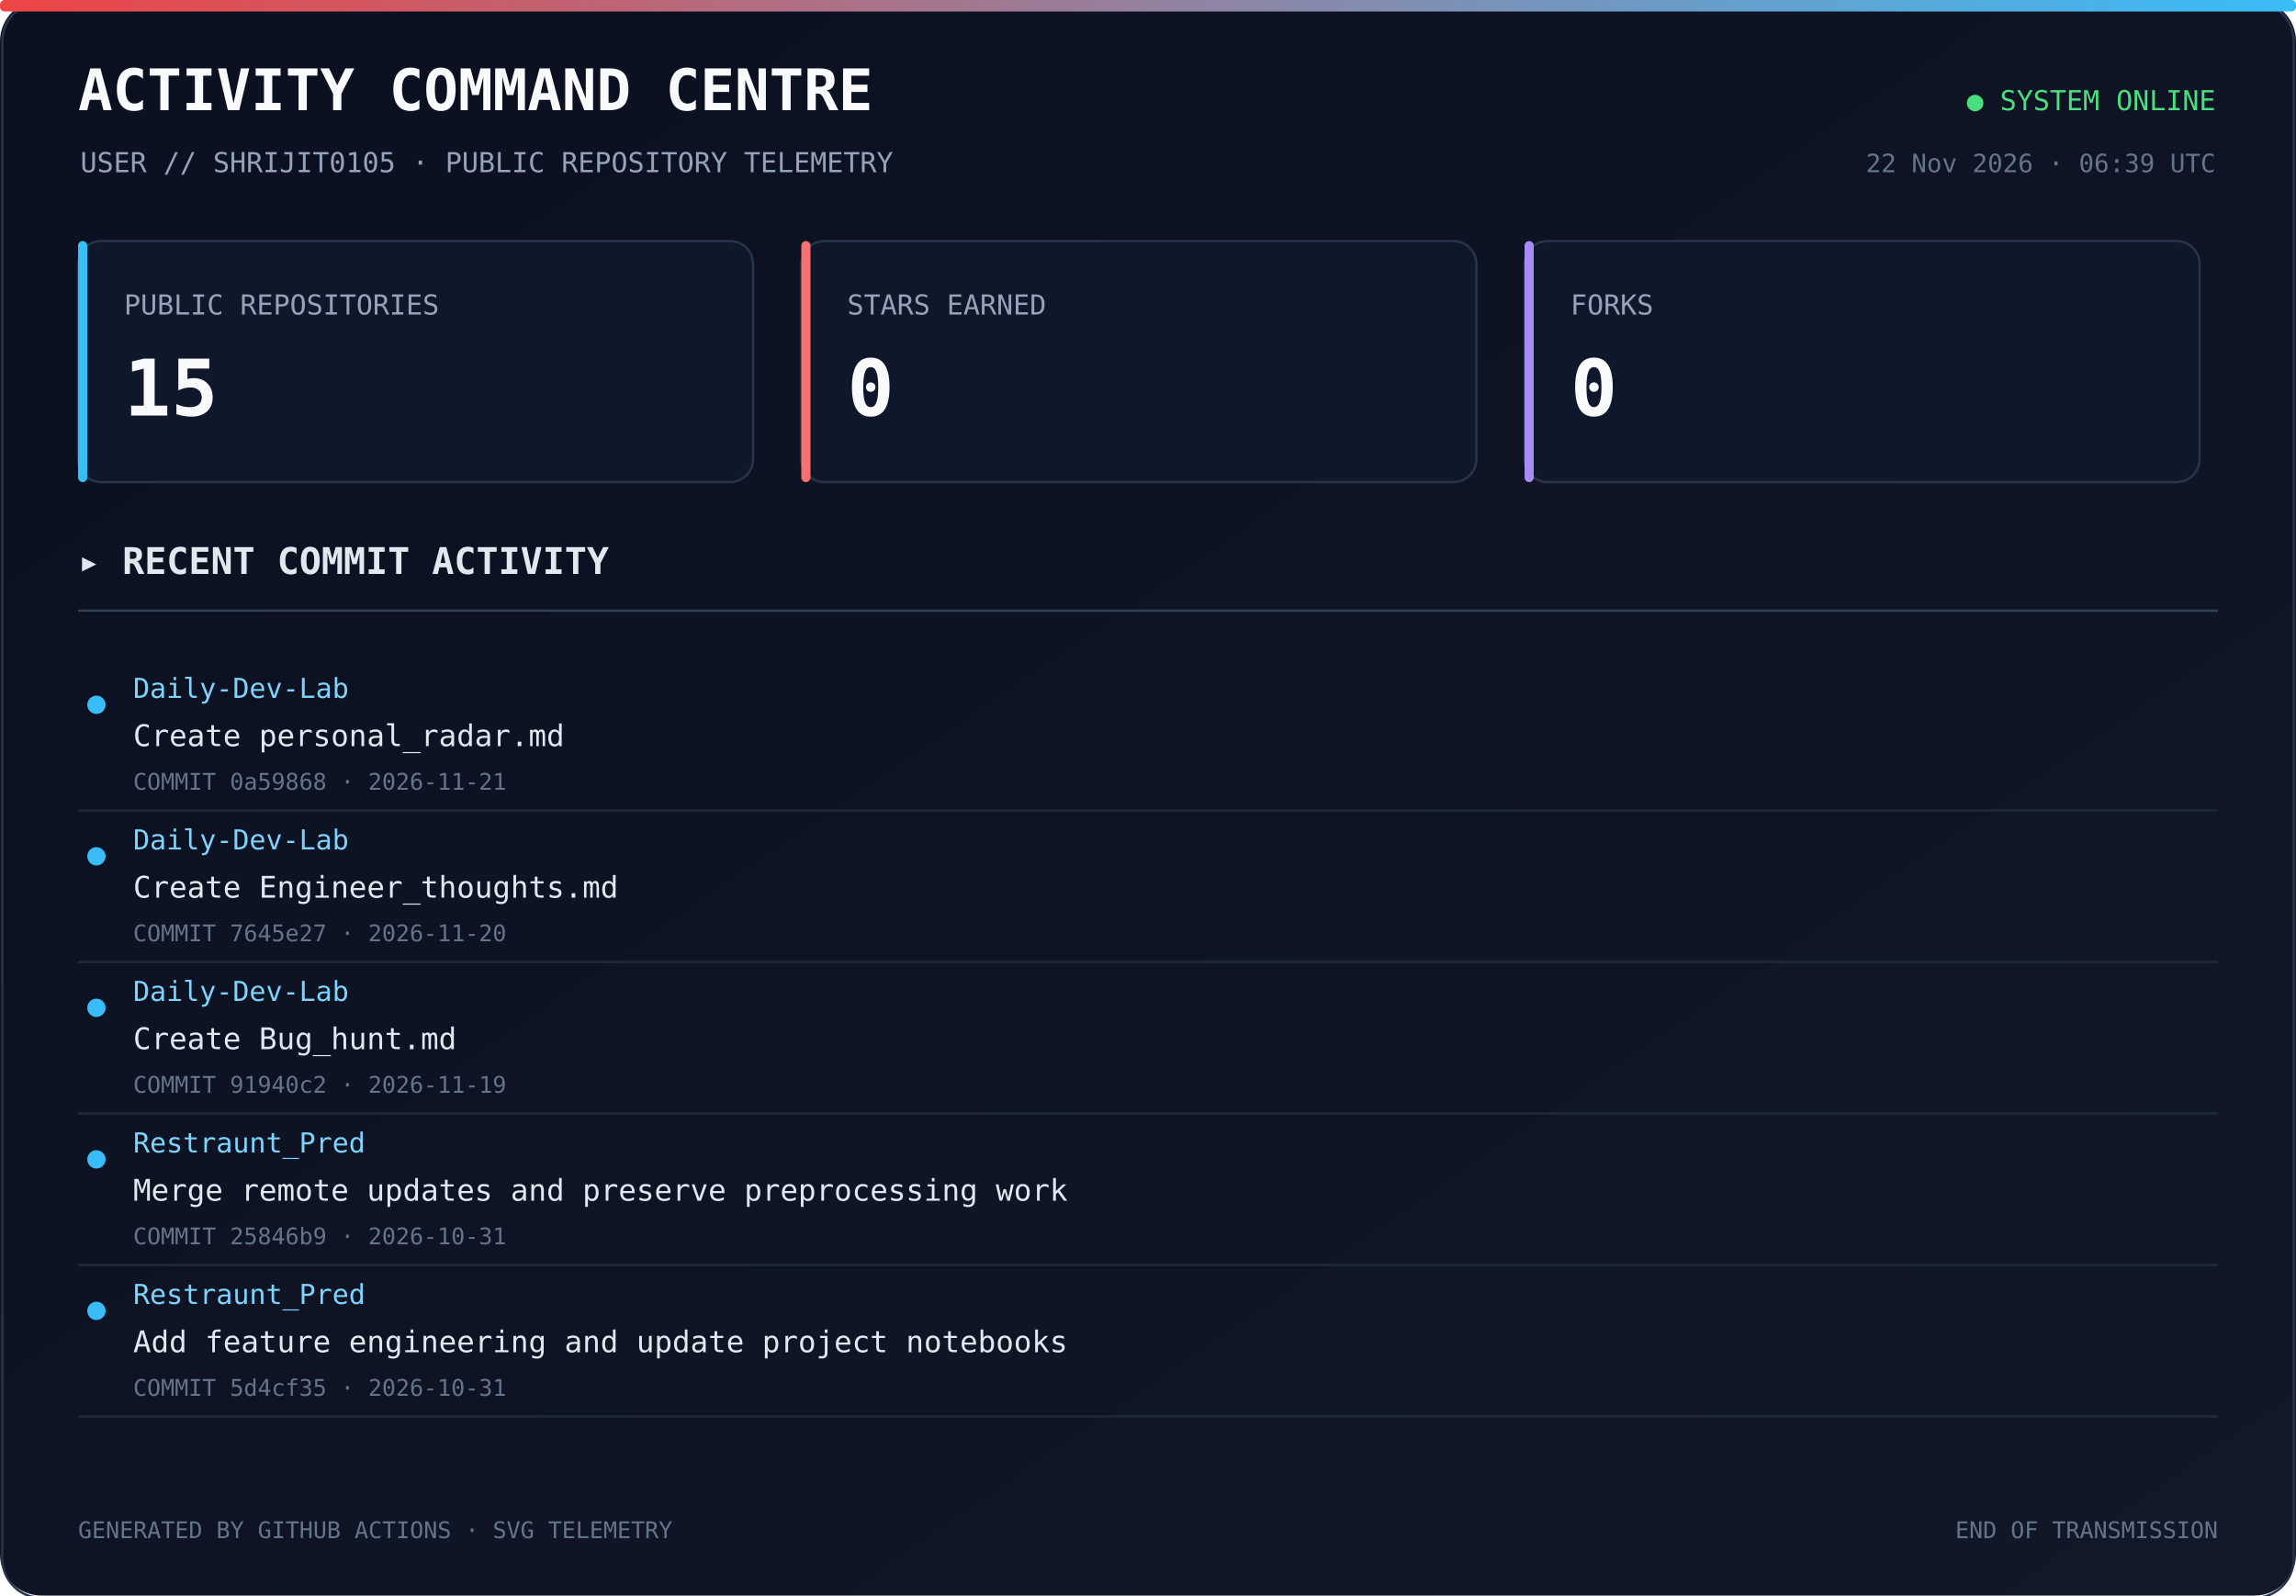
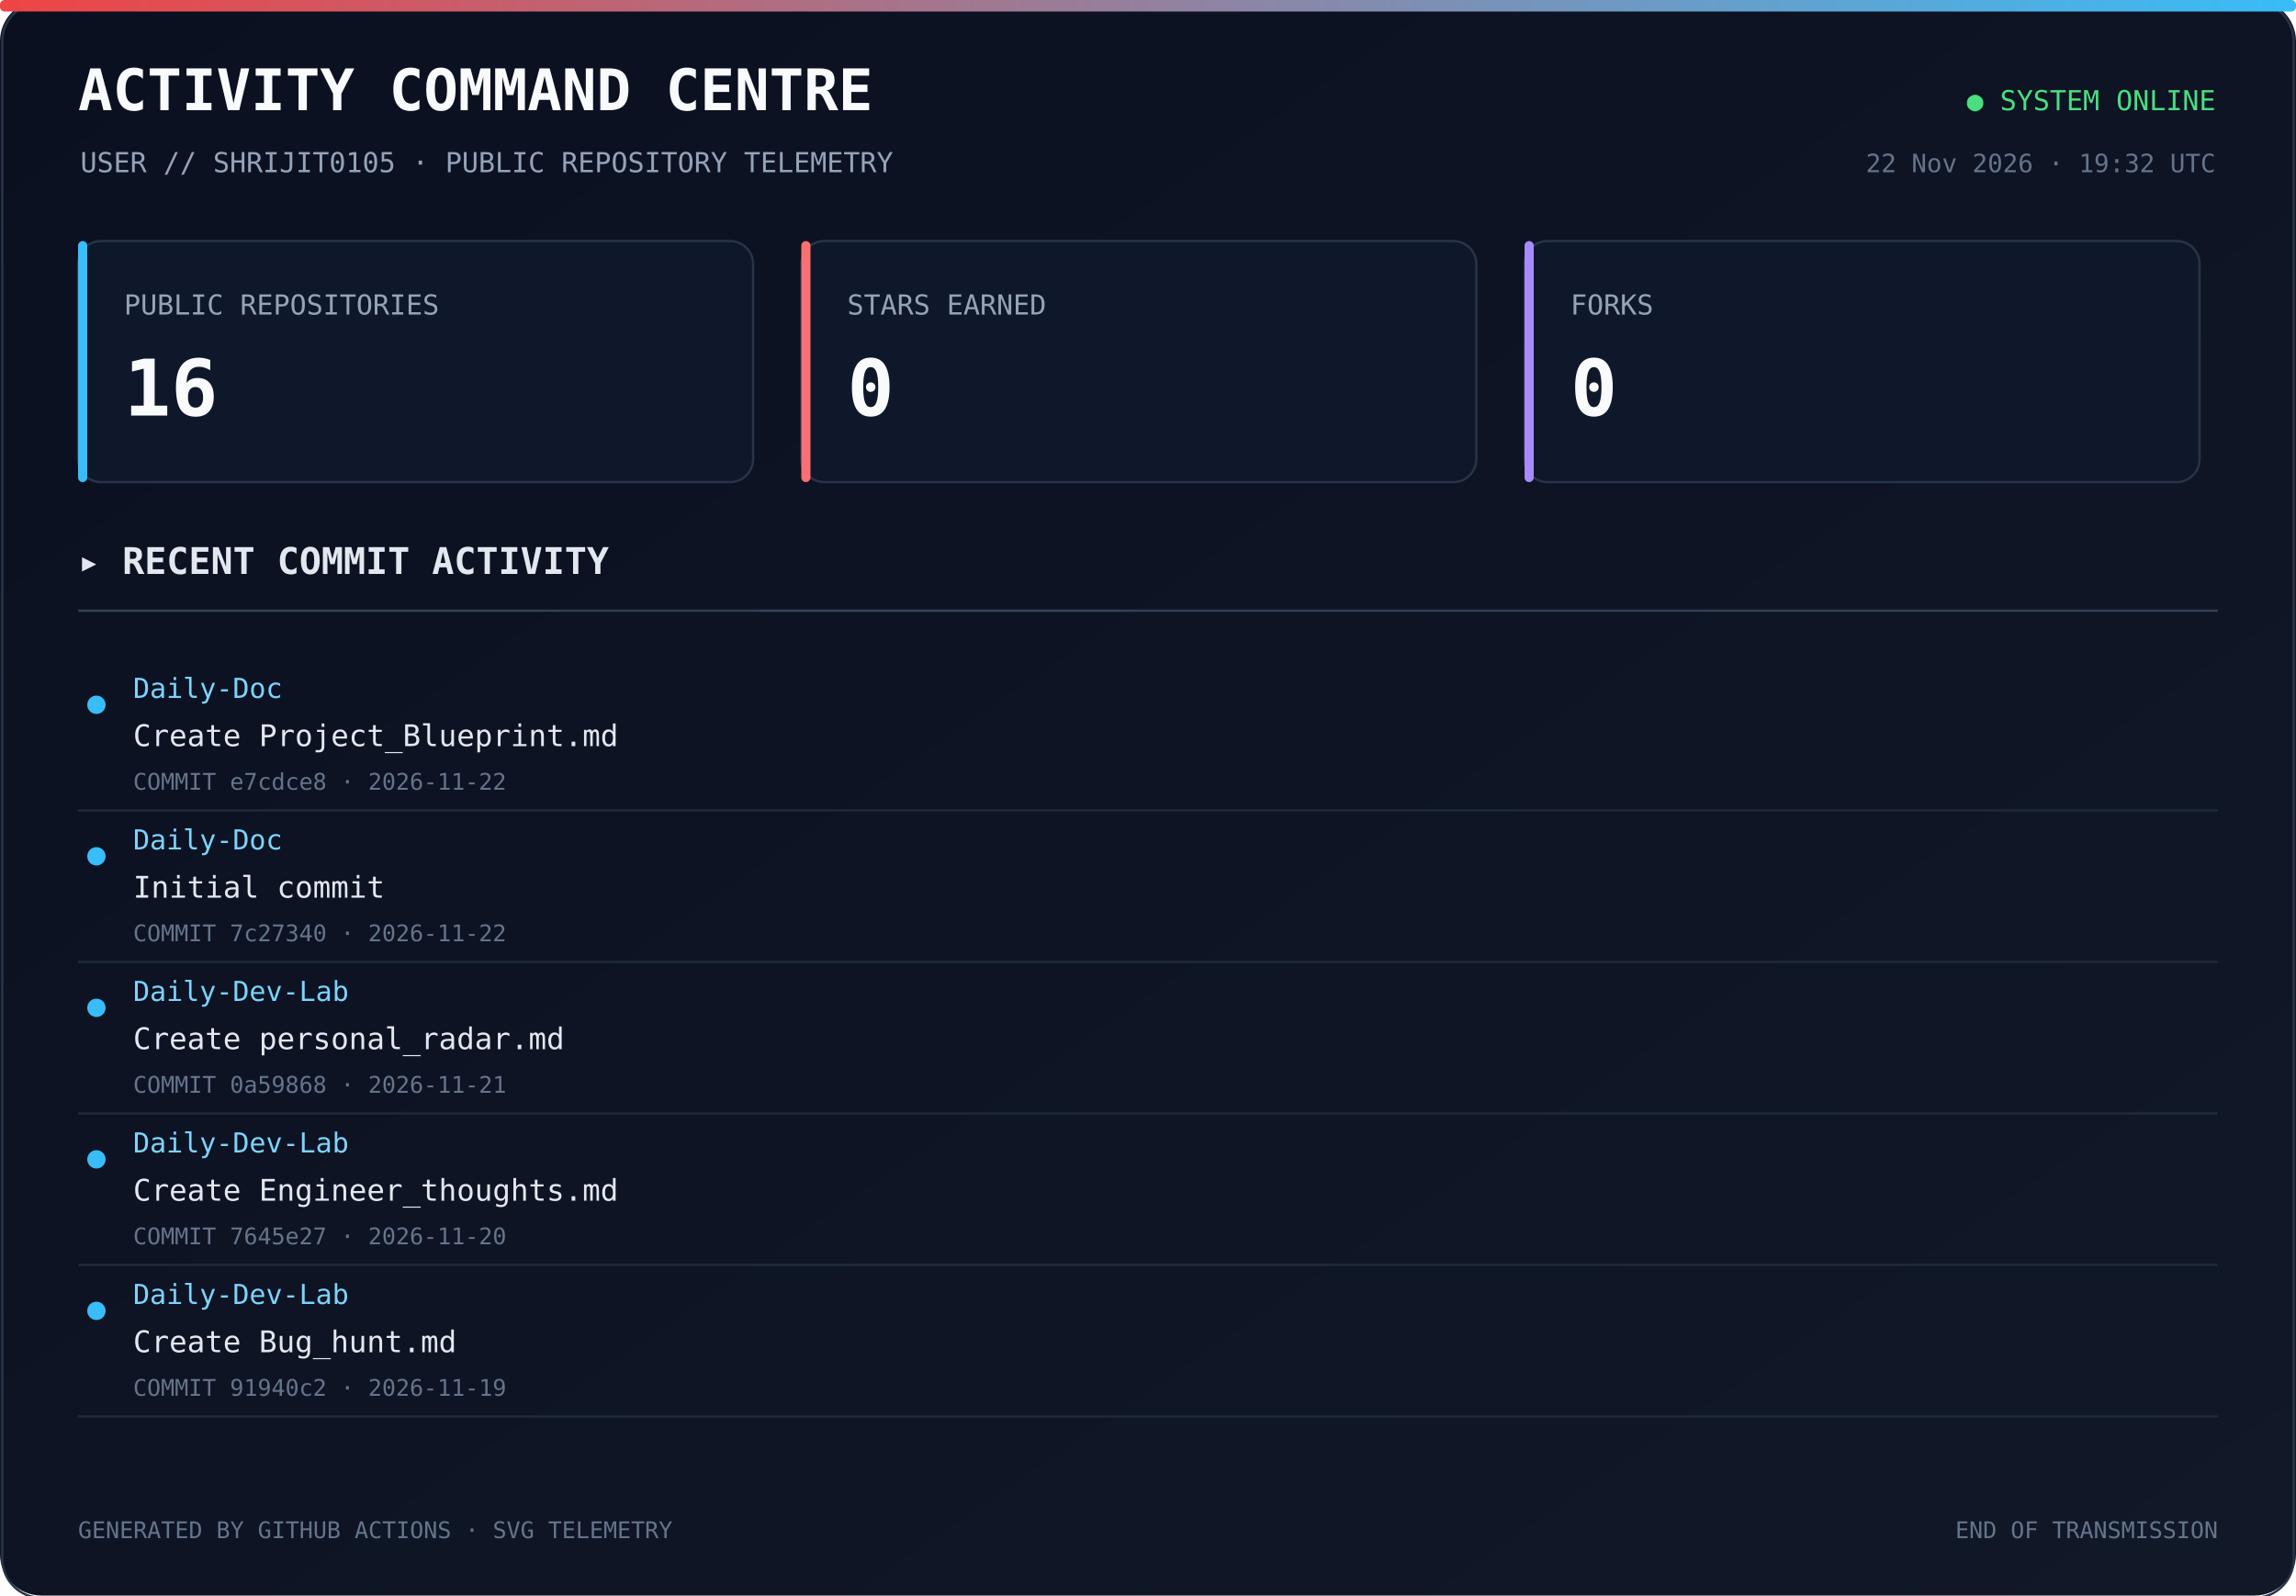
<svg xmlns="http://www.w3.org/2000/svg" width="1000" height="695" viewBox="0 0 1000 695">
  <defs>
    <linearGradient id="bg" x1="0" y1="0" x2="1" y2="1">
      <stop offset="0%" stop-color="#0b1020" />
      <stop offset="100%" stop-color="#111827" />
    </linearGradient>
    <linearGradient id="line" x1="0" y1="0" x2="1" y2="0">
      <stop offset="0%" stop-color="#ef4444" />
      <stop offset="100%" stop-color="#38bdf8" />
    </linearGradient>
  </defs>
  <rect width="1000" height="100%" rx="18" fill="url(#bg)" />
  <rect x="1" y="1" width="998" height="100%" rx="17" fill="none" stroke="#293449" />
  <rect x="0" y="0" width="1000" height="5" rx="2" fill="url(#line)" />
  <text x="34" y="48" fill="#f8fafc" font-size="25" font-family="monospace" font-weight="700">ACTIVITY COMMAND CENTRE</text>
  <text x="35" y="75" fill="#94a3b8" font-size="12" font-family="monospace">USER // SHRIJIT0105 · PUBLIC REPOSITORY TELEMETRY</text>
  <text x="965" y="48" text-anchor="end" fill="#4ade80" font-size="12" font-family="monospace">● SYSTEM ONLINE</text>
-   <text x="965" y="75" text-anchor="end" fill="#64748b" font-size="11" font-family="monospace">22 Nov 2026 · 06:39 UTC</text>
+   <text x="965" y="75" text-anchor="end" fill="#64748b" font-size="11" font-family="monospace">22 Nov 2026 · 19:32 UTC</text>
  <rect x="34" y="105" width="294" height="105" rx="10" fill="#0f172a" stroke="#273449" />
  <rect x="34" y="105" width="4" height="105" rx="2" fill="#38bdf8" />
  <text x="54" y="137" fill="#94a3b8" font-size="12" font-family="monospace">PUBLIC REPOSITORIES</text>
-   <text x="54" y="181" fill="#f8fafc" font-size="34" font-family="monospace" font-weight="700">15</text>
+   <text x="54" y="181" fill="#f8fafc" font-size="34" font-family="monospace" font-weight="700">16</text>
  <rect x="349" y="105" width="294" height="105" rx="10" fill="#0f172a" stroke="#273449" />
  <rect x="349" y="105" width="4" height="105" rx="2" fill="#f87171" />
  <text x="369" y="137" fill="#94a3b8" font-size="12" font-family="monospace">STARS EARNED</text>
  <text x="369" y="181" fill="#f8fafc" font-size="34" font-family="monospace" font-weight="700">0</text>
  <rect x="664" y="105" width="294" height="105" rx="10" fill="#0f172a" stroke="#273449" />
  <rect x="664" y="105" width="4" height="105" rx="2" fill="#a78bfa" />
  <text x="684" y="137" fill="#94a3b8" font-size="12" font-family="monospace">FORKS</text>
  <text x="684" y="181" fill="#f8fafc" font-size="34" font-family="monospace" font-weight="700">0</text>
  <text x="34" y="250" fill="#e2e8f0" font-size="16" font-family="monospace" font-weight="700">▸ RECENT COMMIT ACTIVITY</text>
  <line x1="34" y1="266" x2="966" y2="266" stroke="#334155" />
  <circle cx="42" cy="307" r="4" fill="#38bdf8" />
-   <text x="58" y="304" fill="#7dd3fc" font-size="12" font-family="monospace">Daily-Dev-Lab</text>
-   <text x="58" y="325" fill="#e2e8f0" font-size="13" font-family="monospace">Create personal_radar.md</text>
-   <text x="58" y="344" fill="#64748b" font-size="10" font-family="monospace">COMMIT 0a59868 · 2026-11-21</text>
-   <a href="https://github.com/Shrijit0105/Daily-Dev-Lab/commit/0a59868fb430f21801cdd1d504702c8d608294b9" target="_blank">
+   <text x="58" y="304" fill="#7dd3fc" font-size="12" font-family="monospace">Daily-Doc</text>
+   <text x="58" y="325" fill="#e2e8f0" font-size="13" font-family="monospace">Create Project_Blueprint.md</text>
+   <text x="58" y="344" fill="#64748b" font-size="10" font-family="monospace">COMMIT e7cdce8 · 2026-11-22</text>
+   <a href="https://github.com/Shrijit0105/Daily-Doc/commit/e7cdce81421725ca99f42cc9e04b947316dc55a3" target="_blank">
    <rect x="25" y="288" width="940" height="57" fill="transparent" />
  </a>
  <line x1="34" y1="353" x2="966" y2="353" stroke="#1e293b" />
  <circle cx="42" cy="373" r="4" fill="#38bdf8" />
-   <text x="58" y="370" fill="#7dd3fc" font-size="12" font-family="monospace">Daily-Dev-Lab</text>
-   <text x="58" y="391" fill="#e2e8f0" font-size="13" font-family="monospace">Create Engineer_thoughts.md</text>
-   <text x="58" y="410" fill="#64748b" font-size="10" font-family="monospace">COMMIT 7645e27 · 2026-11-20</text>
-   <a href="https://github.com/Shrijit0105/Daily-Dev-Lab/commit/7645e274a27040b1268d517262c3dc72cd13b463" target="_blank">
+   <text x="58" y="370" fill="#7dd3fc" font-size="12" font-family="monospace">Daily-Doc</text>
+   <text x="58" y="391" fill="#e2e8f0" font-size="13" font-family="monospace">Initial commit</text>
+   <text x="58" y="410" fill="#64748b" font-size="10" font-family="monospace">COMMIT 7c27340 · 2026-11-22</text>
+   <a href="https://github.com/Shrijit0105/Daily-Doc/commit/7c2734089b0b2bb4fd524cb6c7e89954cabdee27" target="_blank">
    <rect x="25" y="354" width="940" height="57" fill="transparent" />
  </a>
  <line x1="34" y1="419" x2="966" y2="419" stroke="#1e293b" />
  <circle cx="42" cy="439" r="4" fill="#38bdf8" />
  <text x="58" y="436" fill="#7dd3fc" font-size="12" font-family="monospace">Daily-Dev-Lab</text>
-   <text x="58" y="457" fill="#e2e8f0" font-size="13" font-family="monospace">Create Bug_hunt.md</text>
-   <text x="58" y="476" fill="#64748b" font-size="10" font-family="monospace">COMMIT 91940c2 · 2026-11-19</text>
-   <a href="https://github.com/Shrijit0105/Daily-Dev-Lab/commit/91940c2fa1552230ddf511868ec936a11006390c" target="_blank">
+   <text x="58" y="457" fill="#e2e8f0" font-size="13" font-family="monospace">Create personal_radar.md</text>
+   <text x="58" y="476" fill="#64748b" font-size="10" font-family="monospace">COMMIT 0a59868 · 2026-11-21</text>
+   <a href="https://github.com/Shrijit0105/Daily-Dev-Lab/commit/0a59868fb430f21801cdd1d504702c8d608294b9" target="_blank">
    <rect x="25" y="420" width="940" height="57" fill="transparent" />
  </a>
  <line x1="34" y1="485" x2="966" y2="485" stroke="#1e293b" />
  <circle cx="42" cy="505" r="4" fill="#38bdf8" />
-   <text x="58" y="502" fill="#7dd3fc" font-size="12" font-family="monospace">Restraunt_Pred</text>
-   <text x="58" y="523" fill="#e2e8f0" font-size="13" font-family="monospace">Merge remote updates and preserve preprocessing work</text>
-   <text x="58" y="542" fill="#64748b" font-size="10" font-family="monospace">COMMIT 25846b9 · 2026-10-31</text>
-   <a href="https://github.com/Shrijit0105/Restraunt_Pred/commit/25846b9c0fd67e61326f83c4218dc174659e83eb" target="_blank">
+   <text x="58" y="502" fill="#7dd3fc" font-size="12" font-family="monospace">Daily-Dev-Lab</text>
+   <text x="58" y="523" fill="#e2e8f0" font-size="13" font-family="monospace">Create Engineer_thoughts.md</text>
+   <text x="58" y="542" fill="#64748b" font-size="10" font-family="monospace">COMMIT 7645e27 · 2026-11-20</text>
+   <a href="https://github.com/Shrijit0105/Daily-Dev-Lab/commit/7645e274a27040b1268d517262c3dc72cd13b463" target="_blank">
    <rect x="25" y="486" width="940" height="57" fill="transparent" />
  </a>
  <line x1="34" y1="551" x2="966" y2="551" stroke="#1e293b" />
  <circle cx="42" cy="571" r="4" fill="#38bdf8" />
-   <text x="58" y="568" fill="#7dd3fc" font-size="12" font-family="monospace">Restraunt_Pred</text>
-   <text x="58" y="589" fill="#e2e8f0" font-size="13" font-family="monospace">Add feature engineering and update project notebooks</text>
-   <text x="58" y="608" fill="#64748b" font-size="10" font-family="monospace">COMMIT 5d4cf35 · 2026-10-31</text>
-   <a href="https://github.com/Shrijit0105/Restraunt_Pred/commit/5d4cf35ac72092495f067c06a7668ed8e75fb722" target="_blank">
+   <text x="58" y="568" fill="#7dd3fc" font-size="12" font-family="monospace">Daily-Dev-Lab</text>
+   <text x="58" y="589" fill="#e2e8f0" font-size="13" font-family="monospace">Create Bug_hunt.md</text>
+   <text x="58" y="608" fill="#64748b" font-size="10" font-family="monospace">COMMIT 91940c2 · 2026-11-19</text>
+   <a href="https://github.com/Shrijit0105/Daily-Dev-Lab/commit/91940c2fa1552230ddf511868ec936a11006390c" target="_blank">
    <rect x="25" y="552" width="940" height="57" fill="transparent" />
  </a>
  <line x1="34" y1="617" x2="966" y2="617" stroke="#1e293b" />
  <text x="34" y="670" fill="#64748b" font-size="10" font-family="monospace">GENERATED BY GITHUB ACTIONS · SVG TELEMETRY</text>
  <text x="966" y="670" text-anchor="end" fill="#64748b" font-size="10" font-family="monospace">END OF TRANSMISSION</text>
</svg>
